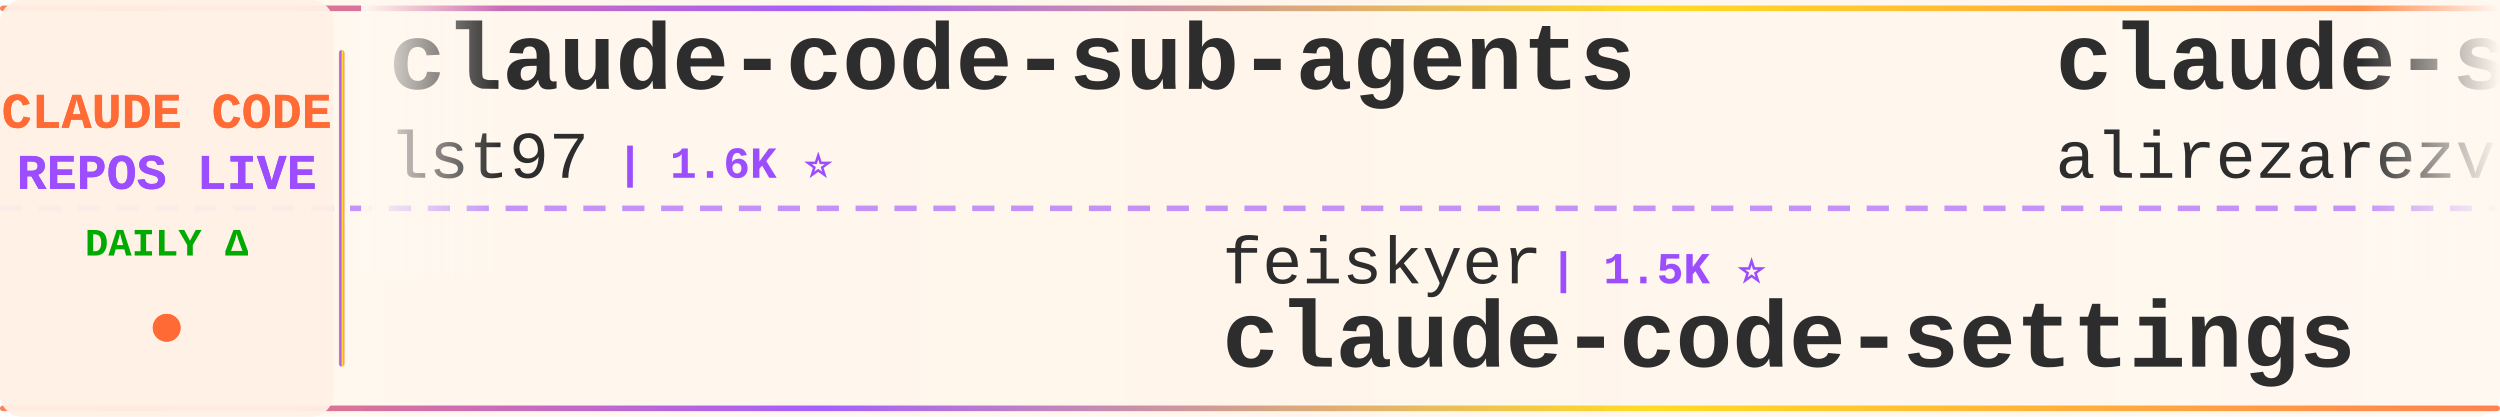
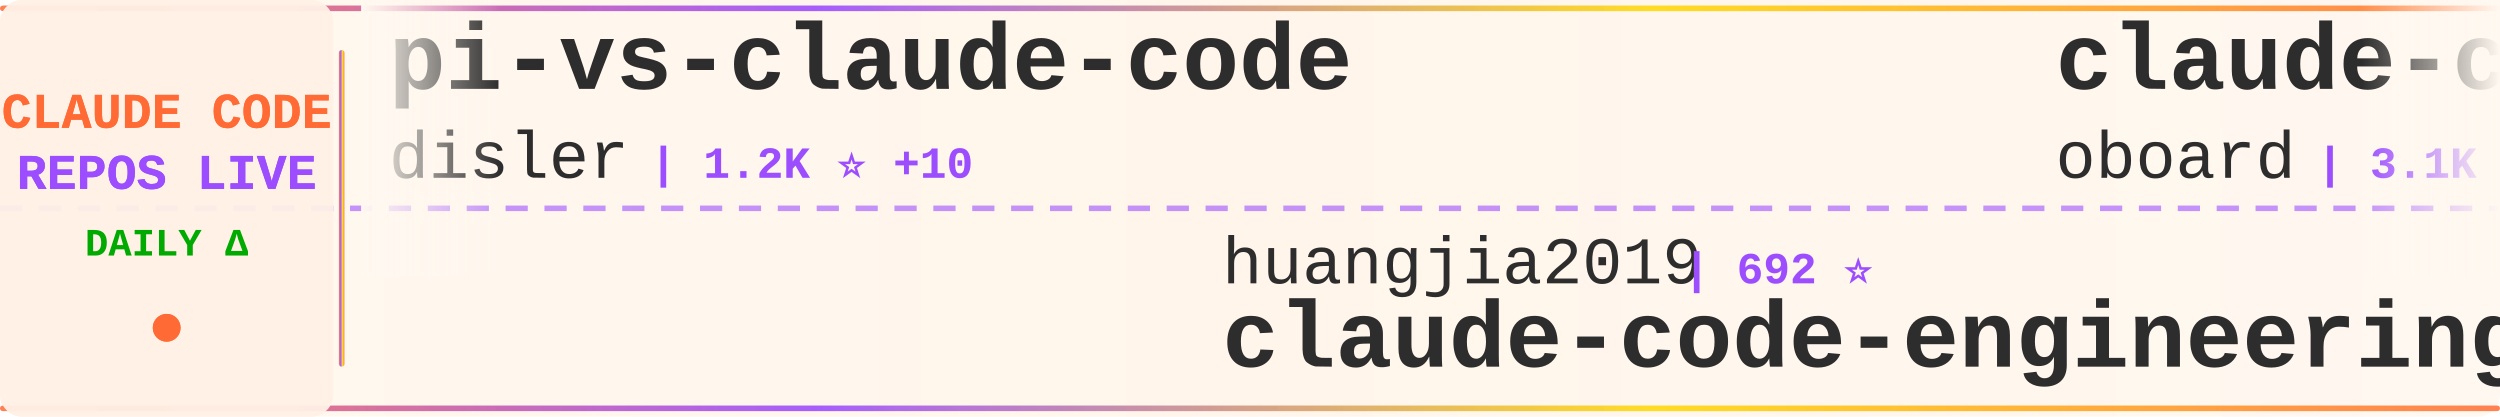
<svg xmlns="http://www.w3.org/2000/svg" width="900" height="150">
  <defs>
    <linearGradient id="tickerBg" x1="0%" y1="0%" x2="100%" y2="0%">
      <stop offset="0%" style="stop-color:#fff8f0;stop-opacity:0.98" />
      <stop offset="50%" style="stop-color:#fff5eb;stop-opacity:1" />
      <stop offset="100%" style="stop-color:#fff8f0;stop-opacity:0.98" />
    </linearGradient>
    <linearGradient id="borderGrad" x1="0%" y1="0%" x2="100%" y2="0%">
      <stop offset="0%" style="stop-color:#FF6B35;stop-opacity:0.85">
        <animate attributeName="stop-opacity" values="0.85;1;0.85" dur="2s" repeatCount="indefinite" />
      </stop>
      <stop offset="33%" style="stop-color:#9C4EFF;stop-opacity:0.9">
        <animate attributeName="stop-opacity" values="0.9;1;0.9" dur="2.2s" repeatCount="indefinite" />
      </stop>
      <stop offset="66%" style="stop-color:#FFD700;stop-opacity:0.85">
        <animate attributeName="stop-opacity" values="0.85;1;0.85" dur="1.8s" repeatCount="indefinite" />
      </stop>
      <stop offset="100%" style="stop-color:#FF6B35;stop-opacity:0.85">
        <animate attributeName="stop-opacity" values="0.85;1;0.85" dur="2s" repeatCount="indefinite" />
      </stop>
    </linearGradient>
    <filter id="textGlow">
      <feGaussianBlur stdDeviation="0.15" result="coloredBlur" />
      <feMerge>
        <feMergeNode in="coloredBlur" />
        <feMergeNode in="SourceGraphic" />
      </feMerge>
    </filter>
    <filter id="metricGlow">
      <feGaussianBlur stdDeviation="0.2" result="coloredBlur" />
      <feMerge>
        <feMergeNode in="coloredBlur" />
        <feMergeNode in="SourceGraphic" />
      </feMerge>
    </filter>
    <linearGradient id="leftFade" x1="0%" y1="0%" x2="100%" y2="0%">
      <stop offset="0%" style="stop-color:#fff8f0;stop-opacity:1" />
      <stop offset="100%" style="stop-color:#fff8f0;stop-opacity:0" />
    </linearGradient>
    <linearGradient id="rightFade" x1="0%" y1="0%" x2="100%" y2="0%">
      <stop offset="0%" style="stop-color:#fff8f0;stop-opacity:0" />
      <stop offset="100%" style="stop-color:#fff8f0;stop-opacity:1" />
    </linearGradient>
  </defs>
  <rect width="900" height="150" fill="url(#tickerBg)" rx="8" />
  <rect x="0" y="2" width="900" height="2" fill="url(#borderGrad)" rx="1" />
  <rect x="0" y="146" width="900" height="2" fill="url(#borderGrad)" rx="1" />
  <line x1="0" y1="75" x2="900" y2="75" stroke="#9C4EFF" stroke-width="2" stroke-dasharray="8 6" opacity="0.6" />
  <rect x="0" y="0" width="120" height="150" fill="#fff0e6" opacity="0.95" rx="8" />
  <text x="60" y="46" font-family="'Courier New', monospace" font-size="18" font-weight="bold" fill="#FF6B35" text-anchor="middle" filter="url(#textGlow)">
    CLAUDE CODE
  </text>
  <text x="60" y="68" font-family="'Courier New', monospace" font-size="18" font-weight="bold" fill="#9C4EFF" text-anchor="middle" filter="url(#textGlow)">
    REPOS LIVE
  </text>
  <text x="60" y="92" font-family="'Courier New', monospace" font-size="14" font-weight="bold" fill="#00aa00" text-anchor="middle">
    DAILY Δ
  </text>
  <circle cx="60" cy="118" r="5" fill="#FF6B35" filter="url(#metricGlow)">
    <animate attributeName="r" values="4;6;4" dur="1.5s" repeatCount="indefinite" />
    <animate attributeName="opacity" values="0.6;1;0.6" dur="1.5s" repeatCount="indefinite" />
  </circle>
  <rect x="122" y="18" width="2" height="114" fill="url(#borderGrad)" rx="1" />
  <clipPath id="tickerClip">
    <rect x="130" y="0" width="770" height="150" />
  </clipPath>
  <g clip-path="url(#tickerClip)">
    <g id="tickerItems">
      <animateTransform attributeName="transform" attributeType="XML" type="translate" from="0 0" to="-3000 0" dur="54s" repeatCount="indefinite" />
      <g transform="translate(0, 0)">
-         <text x="140" y="32" font-family="'Courier New', monospace" font-size="34" font-weight="bold" fill="#2d2d2d">claude-code-sub-agents</text>
-         <text x="140" y="64" font-family="'Courier New', monospace" font-size="24" font-weight="normal" fill="#2d2d2d" opacity="1.0">lst97</text>
-         <text x="222" y="64" font-family="'Courier New', monospace" font-size="16" font-weight="bold" fill="#9C4EFF"> | 1.6K ⭐</text>
+         <text x="140" y="32" font-family="'Courier New', monospace" font-size="34" font-weight="bold" fill="#2d2d2d">pi-vs-claude-code</text>
+         <text x="140" y="64" font-family="'Courier New', monospace" font-size="24" font-weight="normal" fill="#2d2d2d" opacity="1.0">disler</text>
+         <text x="234" y="64" font-family="'Courier New', monospace" font-size="16" font-weight="bold" fill="#9C4EFF"> | 1.2K ⭐ +10</text>
      </g>
      <g transform="translate(300, 0)">
-         <text x="140" y="102" font-family="'Courier New', monospace" font-size="24" font-weight="normal" fill="#2d2d2d" opacity="1.0">feiskyer</text>
-         <text x="258" y="102" font-family="'Courier New', monospace" font-size="16" font-weight="bold" fill="#9C4EFF"> | 1.5K ⭐</text>
-         <text x="140" y="132" font-family="'Courier New', monospace" font-size="34" font-weight="bold" fill="#2d2d2d">claude-code-settings</text>
+         <text x="140" y="102" font-family="'Courier New', monospace" font-size="24" font-weight="normal" fill="#2d2d2d" opacity="1.0">huangjia2019</text>
+         <text x="306" y="102" font-family="'Courier New', monospace" font-size="16" font-weight="bold" fill="#9C4EFF"> | 692 ⭐</text>
+         <text x="140" y="132" font-family="'Courier New', monospace" font-size="34" font-weight="bold" fill="#2d2d2d">claude-code-engineering</text>
      </g>
      <g transform="translate(600, 0)">
-         <text x="140" y="32" font-family="'Courier New', monospace" font-size="34" font-weight="bold" fill="#2d2d2d">claude-skills</text>
-         <text x="140" y="64" font-family="'Courier New', monospace" font-size="24" font-weight="normal" fill="#2d2d2d" opacity="1.0">alirezarezvani</text>
-         <text x="330" y="64" font-family="'Courier New', monospace" font-size="16" font-weight="bold" fill="#9C4EFF"> | 15.9K ⭐ +118</text>
+         <text x="140" y="32" font-family="'Courier New', monospace" font-size="34" font-weight="bold" fill="#2d2d2d">claude-code-rev</text>
+         <text x="140" y="64" font-family="'Courier New', monospace" font-size="24" font-weight="normal" fill="#2d2d2d" opacity="1.0">oboard</text>
+         <text x="234" y="64" font-family="'Courier New', monospace" font-size="16" font-weight="bold" fill="#9C4EFF"> | 3.1K ⭐</text>
      </g>
      <g transform="translate(900, 0)">
+         <text x="140" y="102" font-family="'Courier New', monospace" font-size="24" font-weight="normal" fill="#2d2d2d" opacity="1.0">lowcortisolprogrammer</text>
+         <text x="414" y="102" font-family="'Courier New', monospace" font-size="16" font-weight="bold" fill="#9C4EFF"> | 171 ⭐</text>
+         <text x="140" y="132" font-family="'Courier New', monospace" font-size="34" font-weight="bold" fill="#2d2d2d">claude-code</text>
+       </g>
+       <g transform="translate(1200, 0)">
+         <text x="140" y="32" font-family="'Courier New', monospace" font-size="34" font-weight="bold" fill="#2d2d2d">claude-code</text>
+         <text x="140" y="64" font-family="'Courier New', monospace" font-size="24" font-weight="normal" fill="#2d2d2d" opacity="1.0">yasasbanukaofficial</text>
+         <text x="390" y="64" font-family="'Courier New', monospace" font-size="16" font-weight="bold" fill="#9C4EFF"> | 3.3K ⭐ +10</text>
+       </g>
+       <g transform="translate(1500, 0)">
+         <text x="140" y="102" font-family="'Courier New', monospace" font-size="24" font-weight="normal" fill="#2d2d2d" opacity="1.0">Windy3f3f3f3f</text>
+         <text x="318" y="102" font-family="'Courier New', monospace" font-size="16" font-weight="bold" fill="#9C4EFF"> | 1.3K ⭐ +1</text>
+         <text x="140" y="132" font-family="'Courier New', monospace" font-size="34" font-weight="bold" fill="#2d2d2d">claude-code-from-scratch</text>
+       </g>
+       <g transform="translate(1800, 0)">
+         <text x="140" y="32" font-family="'Courier New', monospace" font-size="34" font-weight="bold" fill="#2d2d2d">claude_codex_bridge</text>
+         <text x="140" y="64" font-family="'Courier New', monospace" font-size="24" font-weight="normal" fill="#2d2d2d" opacity="1.0">SeemSeam</text>
+         <text x="258" y="64" font-family="'Courier New', monospace" font-size="16" font-weight="bold" fill="#9C4EFF"> | 2.7K ⭐ +5</text>
+       </g>
+       <g transform="translate(2100, 0)">
        <text x="140" y="102" font-family="'Courier New', monospace" font-size="24" font-weight="normal" fill="#2d2d2d" opacity="1.0">Maciek-roboblog</text>
-         <text x="342" y="102" font-family="'Courier New', monospace" font-size="16" font-weight="bold" fill="#9C4EFF"> | 8.0K ⭐ +11</text>
+         <text x="342" y="102" font-family="'Courier New', monospace" font-size="16" font-weight="bold" fill="#9C4EFF"> | 8.1K ⭐ +11</text>
        <text x="140" y="132" font-family="'Courier New', monospace" font-size="34" font-weight="bold" fill="#2d2d2d">Claude-Code-Usage-Monito...</text>
      </g>
-       <g transform="translate(1200, 0)">
-         <text x="140" y="32" font-family="'Courier New', monospace" font-size="34" font-weight="bold" fill="#2d2d2d">Open-ClaudeCode</text>
-         <text x="140" y="64" font-family="'Courier New', monospace" font-size="24" font-weight="normal" fill="#2d2d2d" opacity="1.0">LING71671</text>
-         <text x="270" y="64" font-family="'Courier New', monospace" font-size="16" font-weight="bold" fill="#9C4EFF"> | 851 ⭐ +3</text>
-       </g>
-       <g transform="translate(1500, 0)">
-         <text x="140" y="102" font-family="'Courier New', monospace" font-size="24" font-weight="normal" fill="#2d2d2d" opacity="1.0">OneRedOak</text>
-         <text x="270" y="102" font-family="'Courier New', monospace" font-size="16" font-weight="bold" fill="#9C4EFF"> | 3.8K ⭐ +1</text>
-         <text x="140" y="132" font-family="'Courier New', monospace" font-size="34" font-weight="bold" fill="#2d2d2d">claude-code-workflows</text>
-       </g>
-       <g transform="translate(1800, 0)">
-         <text x="140" y="32" font-family="'Courier New', monospace" font-size="34" font-weight="bold" fill="#2d2d2d">sc-claude-code-files</text>
-         <text x="140" y="64" font-family="'Courier New', monospace" font-size="24" font-weight="normal" fill="#2d2d2d" opacity="1.0">https-deeplearning-ai</text>
-         <text x="414" y="64" font-family="'Courier New', monospace" font-size="16" font-weight="bold" fill="#9C4EFF"> | 516 ⭐ +2</text>
-       </g>
-       <g transform="translate(2100, 0)">
-         <text x="140" y="102" font-family="'Courier New', monospace" font-size="24" font-weight="normal" fill="#2d2d2d" opacity="1.0">mehmoodosman</text>
-         <text x="306" y="102" font-family="'Courier New', monospace" font-size="16" font-weight="bold" fill="#9C4EFF"> | 168 ⭐ -1</text>
-         <text x="140" y="132" font-family="'Courier New', monospace" font-size="34" font-weight="bold" fill="#2d2d2d">claude-code</text>
-       </g>
      <g transform="translate(2400, 0)">
-         <text x="140" y="32" font-family="'Courier New', monospace" font-size="34" font-weight="bold" fill="#2d2d2d">claude-code</text>
-         <text x="140" y="64" font-family="'Courier New', monospace" font-size="24" font-weight="normal" fill="#2d2d2d" opacity="1.0">yasasbanukaofficial</text>
-         <text x="390" y="64" font-family="'Courier New', monospace" font-size="16" font-weight="bold" fill="#9C4EFF"> | 3.3K ⭐ +9</text>
+         <text x="140" y="32" font-family="'Courier New', monospace" font-size="34" font-weight="bold" fill="#2d2d2d">claude-code-book</text>
+         <text x="140" y="64" font-family="'Courier New', monospace" font-size="24" font-weight="normal" fill="#2d2d2d" opacity="1.0">lintsinghua</text>
+         <text x="294" y="64" font-family="'Courier New', monospace" font-size="16" font-weight="bold" fill="#9C4EFF"> | 3.4K ⭐ +6</text>
      </g>
      <g transform="translate(2700, 0)">
-         <text x="140" y="102" font-family="'Courier New', monospace" font-size="24" font-weight="normal" fill="#2d2d2d" opacity="1.0">anthropics</text>
-         <text x="282" y="102" font-family="'Courier New', monospace" font-size="16" font-weight="bold" fill="#9C4EFF"> | 7.7K ⭐ +8</text>
-         <text x="140" y="132" font-family="'Courier New', monospace" font-size="34" font-weight="bold" fill="#2d2d2d">claude-code-action</text>
+         <text x="140" y="102" font-family="'Courier New', monospace" font-size="24" font-weight="normal" fill="#2d2d2d" opacity="1.0">lorryjovens-hub</text>
+         <text x="342" y="102" font-family="'Courier New', monospace" font-size="16" font-weight="bold" fill="#9C4EFF"> | 1.6K ⭐ +5</text>
+         <text x="140" y="132" font-family="'Courier New', monospace" font-size="34" font-weight="bold" fill="#2d2d2d">claude-code-rust</text>
      </g>
      <g transform="translate(3000, 0)">
-         <text x="140" y="32" font-family="'Courier New', monospace" font-size="34" font-weight="bold" fill="#2d2d2d">claude-code-sub-agents</text>
-         <text x="140" y="64" font-family="'Courier New', monospace" font-size="24" font-weight="normal" fill="#2d2d2d" opacity="1.0">lst97</text>
-         <text x="222" y="64" font-family="'Courier New', monospace" font-size="16" font-weight="bold" fill="#9C4EFF"> | 1.6K ⭐</text>
+         <text x="140" y="32" font-family="'Courier New', monospace" font-size="34" font-weight="bold" fill="#2d2d2d">pi-vs-claude-code</text>
+         <text x="140" y="64" font-family="'Courier New', monospace" font-size="24" font-weight="normal" fill="#2d2d2d" opacity="1.0">disler</text>
+         <text x="234" y="64" font-family="'Courier New', monospace" font-size="16" font-weight="bold" fill="#9C4EFF"> | 1.2K ⭐ +10</text>
      </g>
      <g transform="translate(3300, 0)">
-         <text x="140" y="102" font-family="'Courier New', monospace" font-size="24" font-weight="normal" fill="#2d2d2d" opacity="1.0">feiskyer</text>
-         <text x="258" y="102" font-family="'Courier New', monospace" font-size="16" font-weight="bold" fill="#9C4EFF"> | 1.5K ⭐</text>
-         <text x="140" y="132" font-family="'Courier New', monospace" font-size="34" font-weight="bold" fill="#2d2d2d">claude-code-settings</text>
+         <text x="140" y="102" font-family="'Courier New', monospace" font-size="24" font-weight="normal" fill="#2d2d2d" opacity="1.0">huangjia2019</text>
+         <text x="306" y="102" font-family="'Courier New', monospace" font-size="16" font-weight="bold" fill="#9C4EFF"> | 692 ⭐</text>
+         <text x="140" y="132" font-family="'Courier New', monospace" font-size="34" font-weight="bold" fill="#2d2d2d">claude-code-engineering</text>
      </g>
      <g transform="translate(3600, 0)">
-         <text x="140" y="32" font-family="'Courier New', monospace" font-size="34" font-weight="bold" fill="#2d2d2d">claude-skills</text>
-         <text x="140" y="64" font-family="'Courier New', monospace" font-size="24" font-weight="normal" fill="#2d2d2d" opacity="1.0">alirezarezvani</text>
-         <text x="330" y="64" font-family="'Courier New', monospace" font-size="16" font-weight="bold" fill="#9C4EFF"> | 15.9K ⭐ +118</text>
+         <text x="140" y="32" font-family="'Courier New', monospace" font-size="34" font-weight="bold" fill="#2d2d2d">claude-code-rev</text>
+         <text x="140" y="64" font-family="'Courier New', monospace" font-size="24" font-weight="normal" fill="#2d2d2d" opacity="1.0">oboard</text>
+         <text x="234" y="64" font-family="'Courier New', monospace" font-size="16" font-weight="bold" fill="#9C4EFF"> | 3.1K ⭐</text>
      </g>
      <g transform="translate(3900, 0)">
-         <text x="140" y="102" font-family="'Courier New', monospace" font-size="24" font-weight="normal" fill="#2d2d2d" opacity="1.0">Maciek-roboblog</text>
-         <text x="342" y="102" font-family="'Courier New', monospace" font-size="16" font-weight="bold" fill="#9C4EFF"> | 8.0K ⭐ +11</text>
-         <text x="140" y="132" font-family="'Courier New', monospace" font-size="34" font-weight="bold" fill="#2d2d2d">Claude-Code-Usage-Monito...</text>
+         <text x="140" y="102" font-family="'Courier New', monospace" font-size="24" font-weight="normal" fill="#2d2d2d" opacity="1.0">lowcortisolprogrammer</text>
+         <text x="414" y="102" font-family="'Courier New', monospace" font-size="16" font-weight="bold" fill="#9C4EFF"> | 171 ⭐</text>
+         <text x="140" y="132" font-family="'Courier New', monospace" font-size="34" font-weight="bold" fill="#2d2d2d">claude-code</text>
      </g>
    </g>
  </g>
  <rect x="130" y="0" width="50" height="100" fill="url(#leftFade)" />
  <rect x="850" y="0" width="50" height="100" fill="url(#rightFade)" />
</svg>
